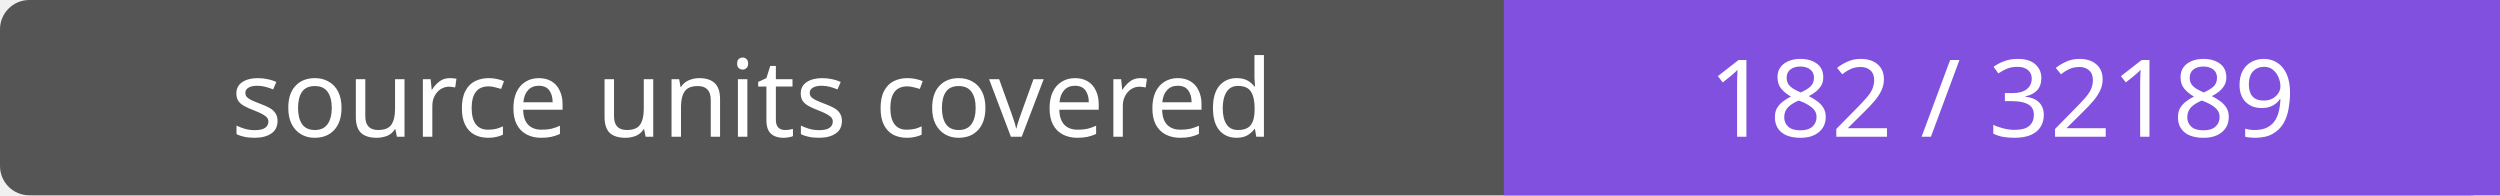
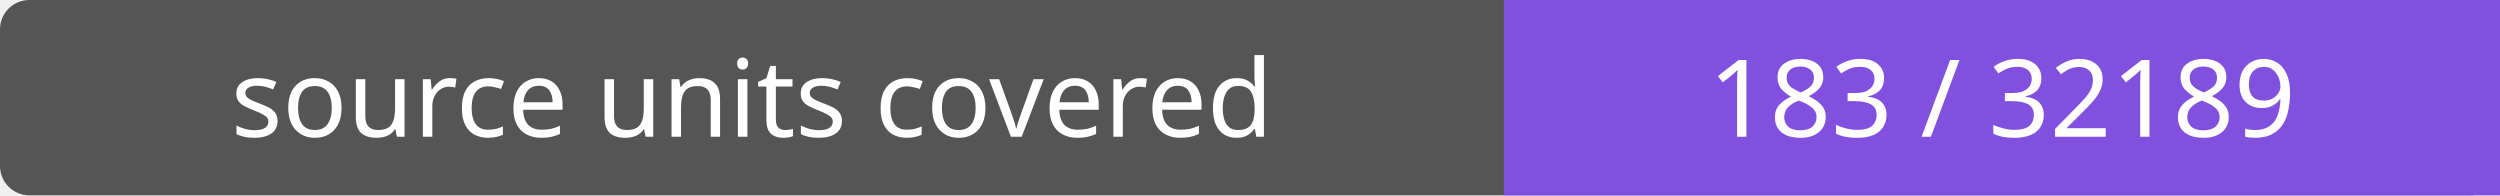
- <svg xmlns="http://www.w3.org/2000/svg" width="256" height="20" role="img" aria-label="source units covered: 182 / 32189">
+ <svg xmlns="http://www.w3.org/2000/svg" width="256" height="20" role="img" aria-label="source units covered: 183 / 32189">
  <rect width="256" height="20" rx="3" fill="#555" />
  <path fill="#8250df" d="M154 0h102v20H154z" />
  <g fill="#fff" text-anchor="middle" font-family="Verdana,sans-serif" font-size="11">
    <text x="77.0" y="14">source units covered</text>
-     <text x="205.0" y="14">182 / 32189</text>
+     <text x="205.0" y="14">183 / 32189</text>
  </g>
</svg>
